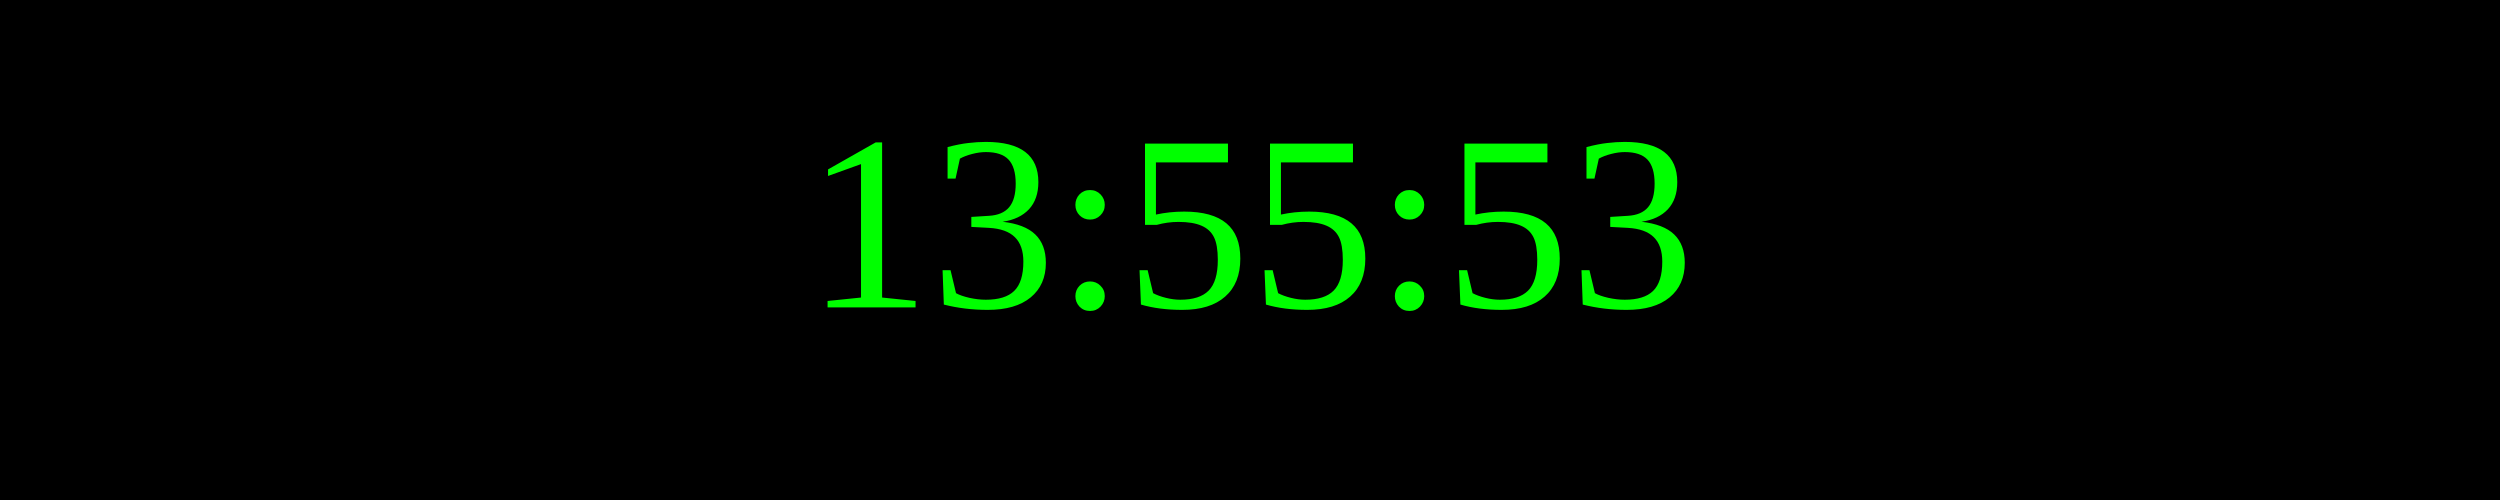
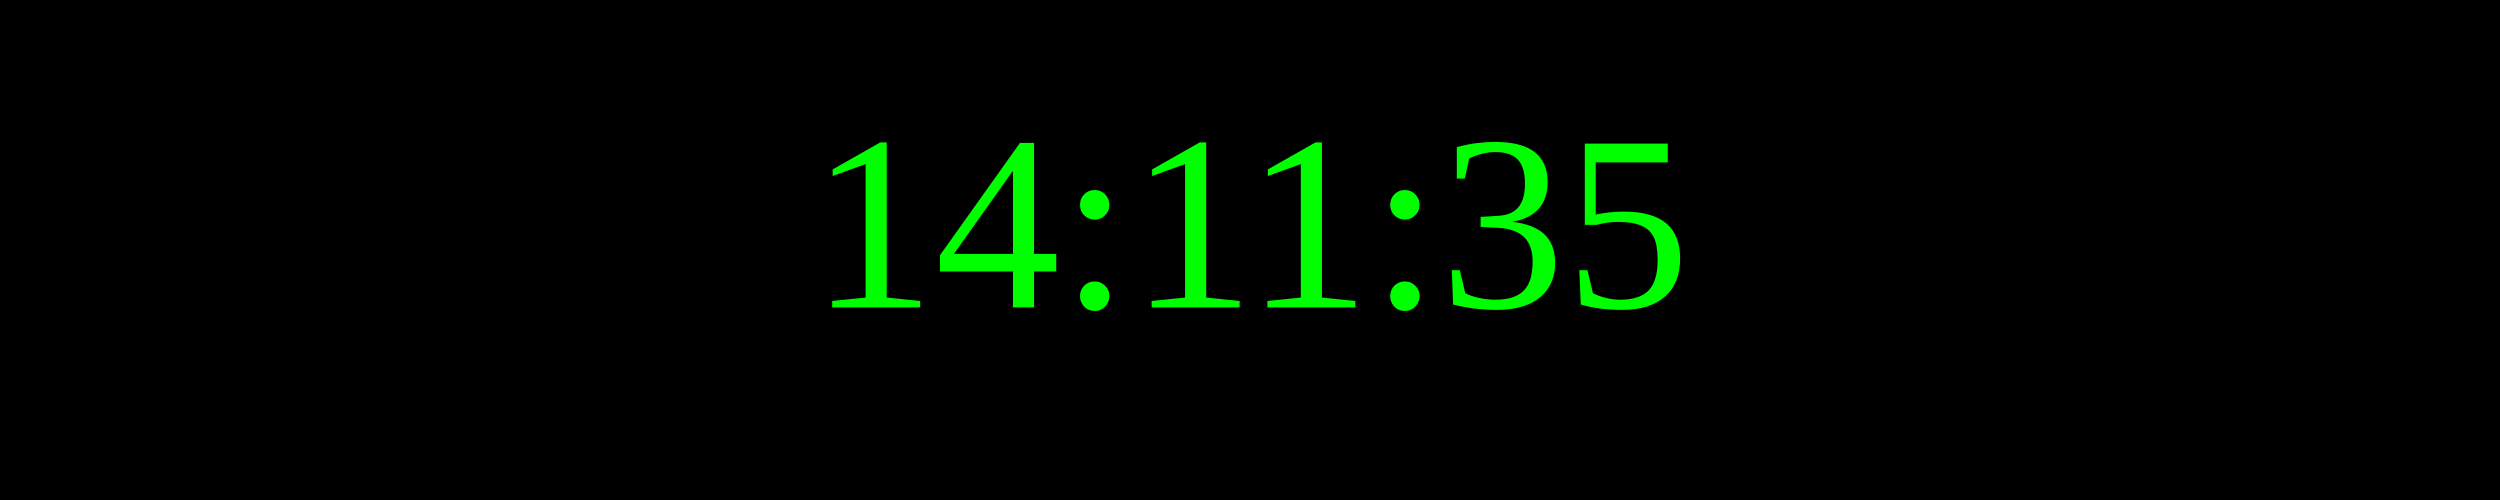
<svg xmlns="http://www.w3.org/2000/svg" width="250" height="50">
  <rect width="100%" height="100%" fill="black" />
  <text x="50%" y="50%" font-size="25" fill="lime" text-anchor="middle" dominant-baseline="middle">
- 13:55:53
+ 14:11:35
</text>
</svg>
